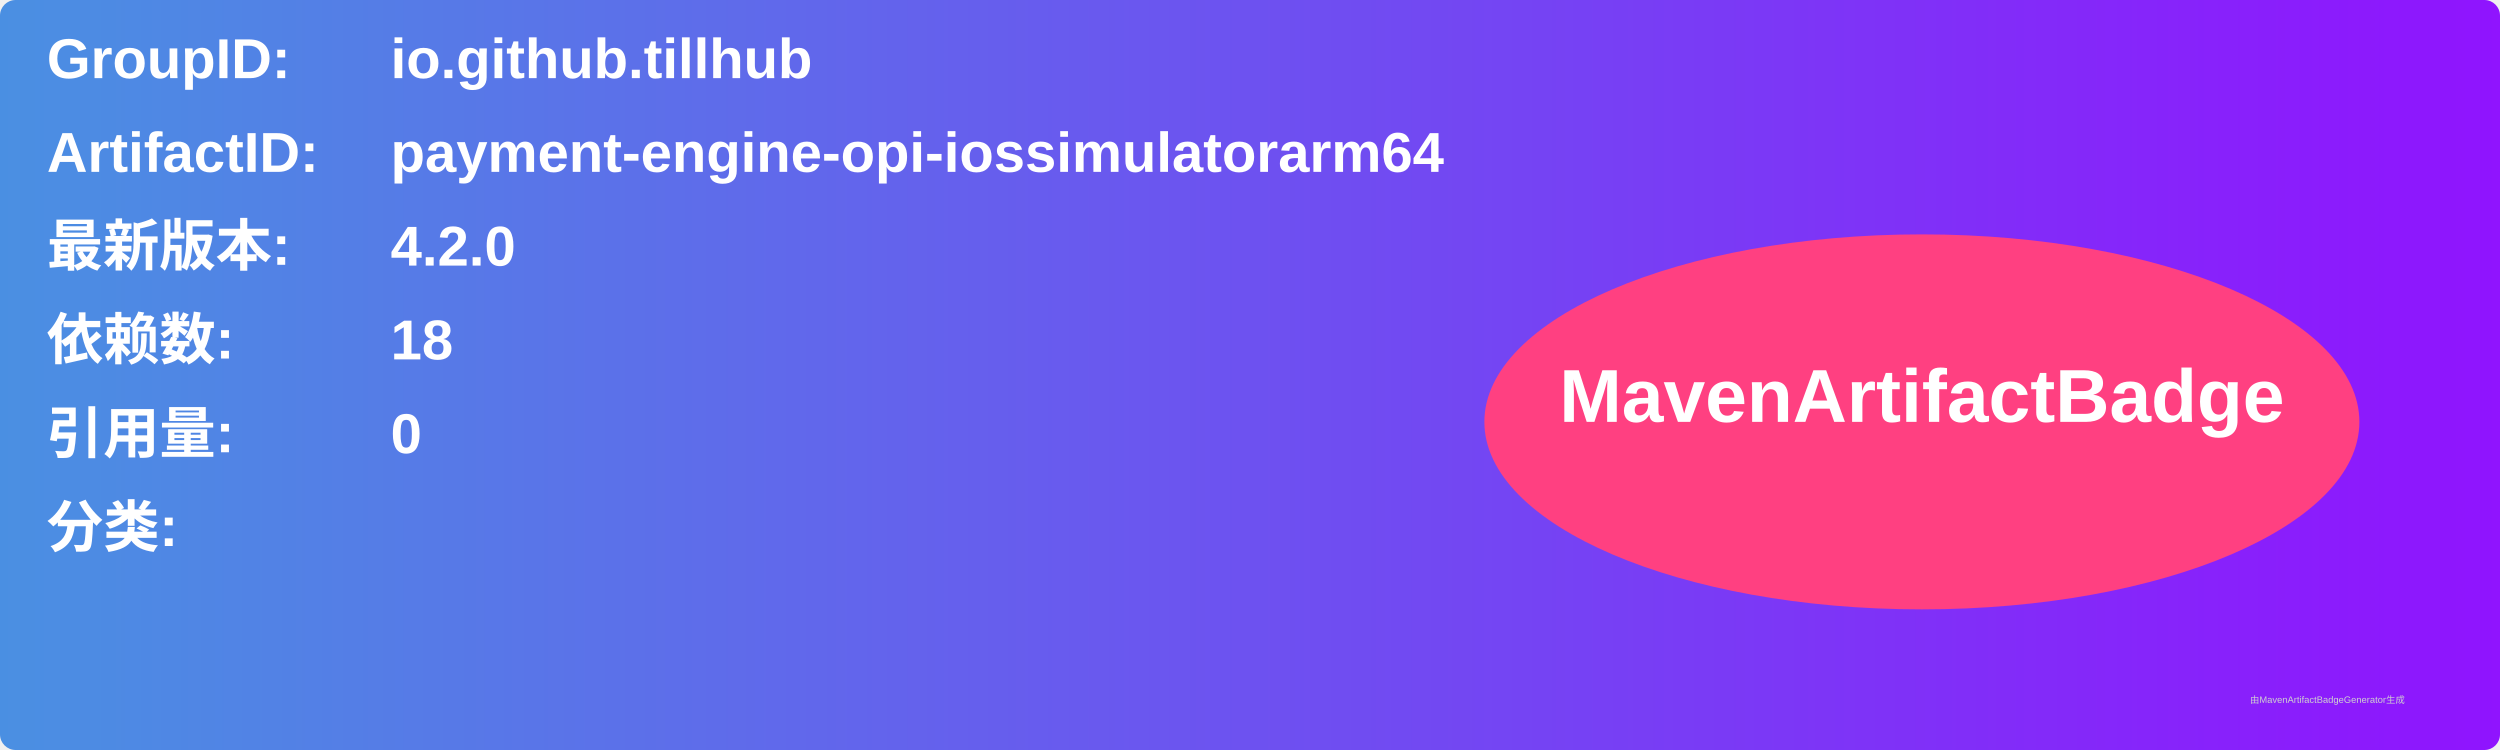
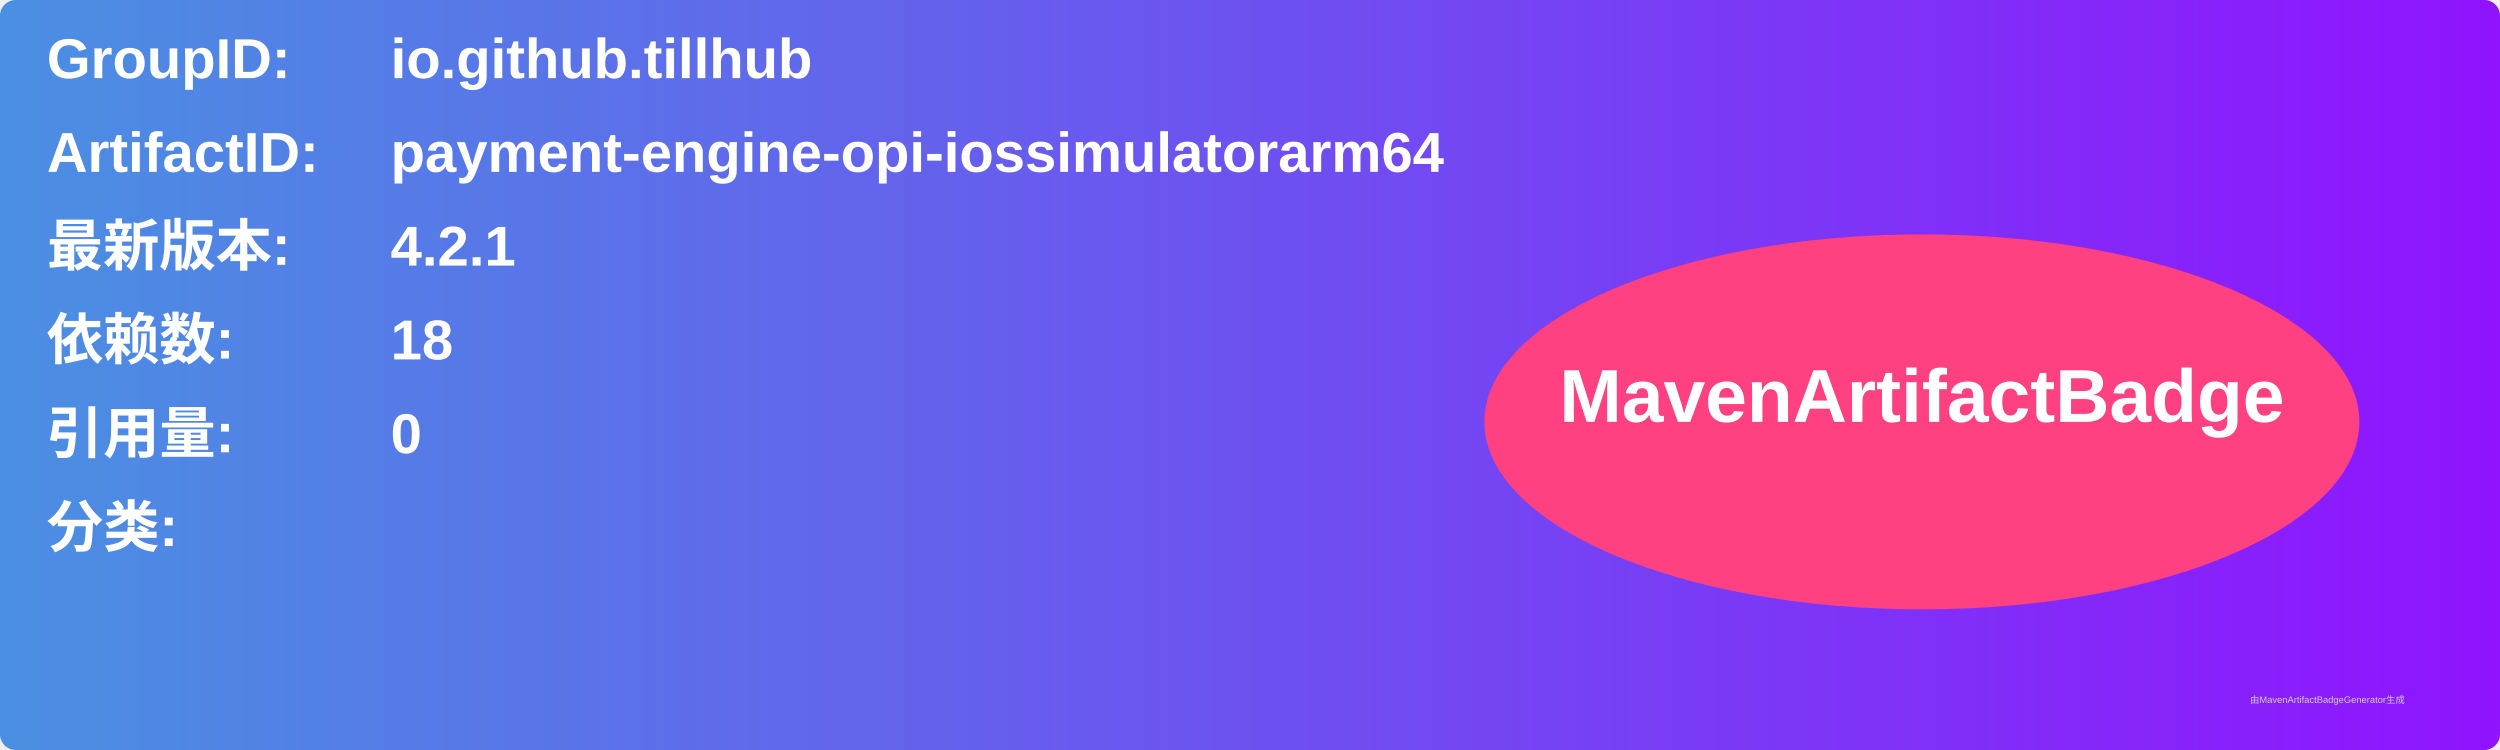
<svg xmlns="http://www.w3.org/2000/svg" width="800" height="240" viewBox="0 0 800 240">
  <linearGradient id="grad" x1="0%" y1="0%" x2="100%" y2="0%">
    <stop offset="0%" stop-color="#4a90e2" />
    <stop offset="100%" stop-color="#9013fe" />
  </linearGradient>
  <rect width="100%" height="100%" rx="5" ry="5" fill="url(#grad)" />
  <g transform="translate(15, 15)">
    <text x="0" y="10" font-family="Arial" font-size="18" fill="white" font-weight="bold" width="260">GroupID:</text>
    <text x="110" y="10" font-family="Arial" font-size="18" fill="white" font-weight="bold" width="460">io.github.tillhub</text>
    <text x="0" y="40" font-family="Arial" font-size="18" fill="white" font-weight="bold" width="260">ArtifactID:</text>
    <text x="110" y="40" font-family="Arial" font-size="18" fill="white" font-weight="bold" width="460">payment-engine-opi-iossimulatorarm64</text>
    <text x="0" y="70" font-family="Arial" font-size="18" fill="white" font-weight="bold">最新版本:</text>
    <text x="110" y="70" font-family="Arial" font-size="18" fill="white" font-weight="bold">
-       <tspan font-weight="bold">4.2.0</tspan>
+       <tspan font-weight="bold">4.2.1</tspan>
    </text>
    <text x="0" y="100" font-family="Arial" font-size="18" fill="white" font-weight="bold">依赖数: </text>
    <text x="110" y="100" font-family="Arial" font-size="18" fill="white">
      <tspan font-weight="bold">18</tspan>
    </text>
    <text x="0" y="130" font-family="Arial" font-size="18" fill="white" font-weight="bold">引用量: </text>
    <text x="110" y="130" font-family="Arial" font-size="18" fill="white">
      <tspan font-weight="bold">0</tspan>
    </text>
    <text x="0" y="160" font-family="Arial" font-size="18" fill="white" font-weight="bold">分类:</text>
    <text x="10" y="190" font-family="Arial" font-size="10" fill="white">
      <tspan font-weight="bold" />
    </text>
    <ellipse cx="600" cy="120" rx="140" ry="60" fill="#ff4081" />
    <text x="600" y="120" text-anchor="middle" font-family="Arial" font-size="24" fill="white" font-weight="bold">MavenArtifactBadge</text>
  </g>
  <text x="720" y="225" font-family="Arial" font-size="3" fill="#d0d0d0">由MavenArtifactBadgeGenerator生成</text>
</svg>
